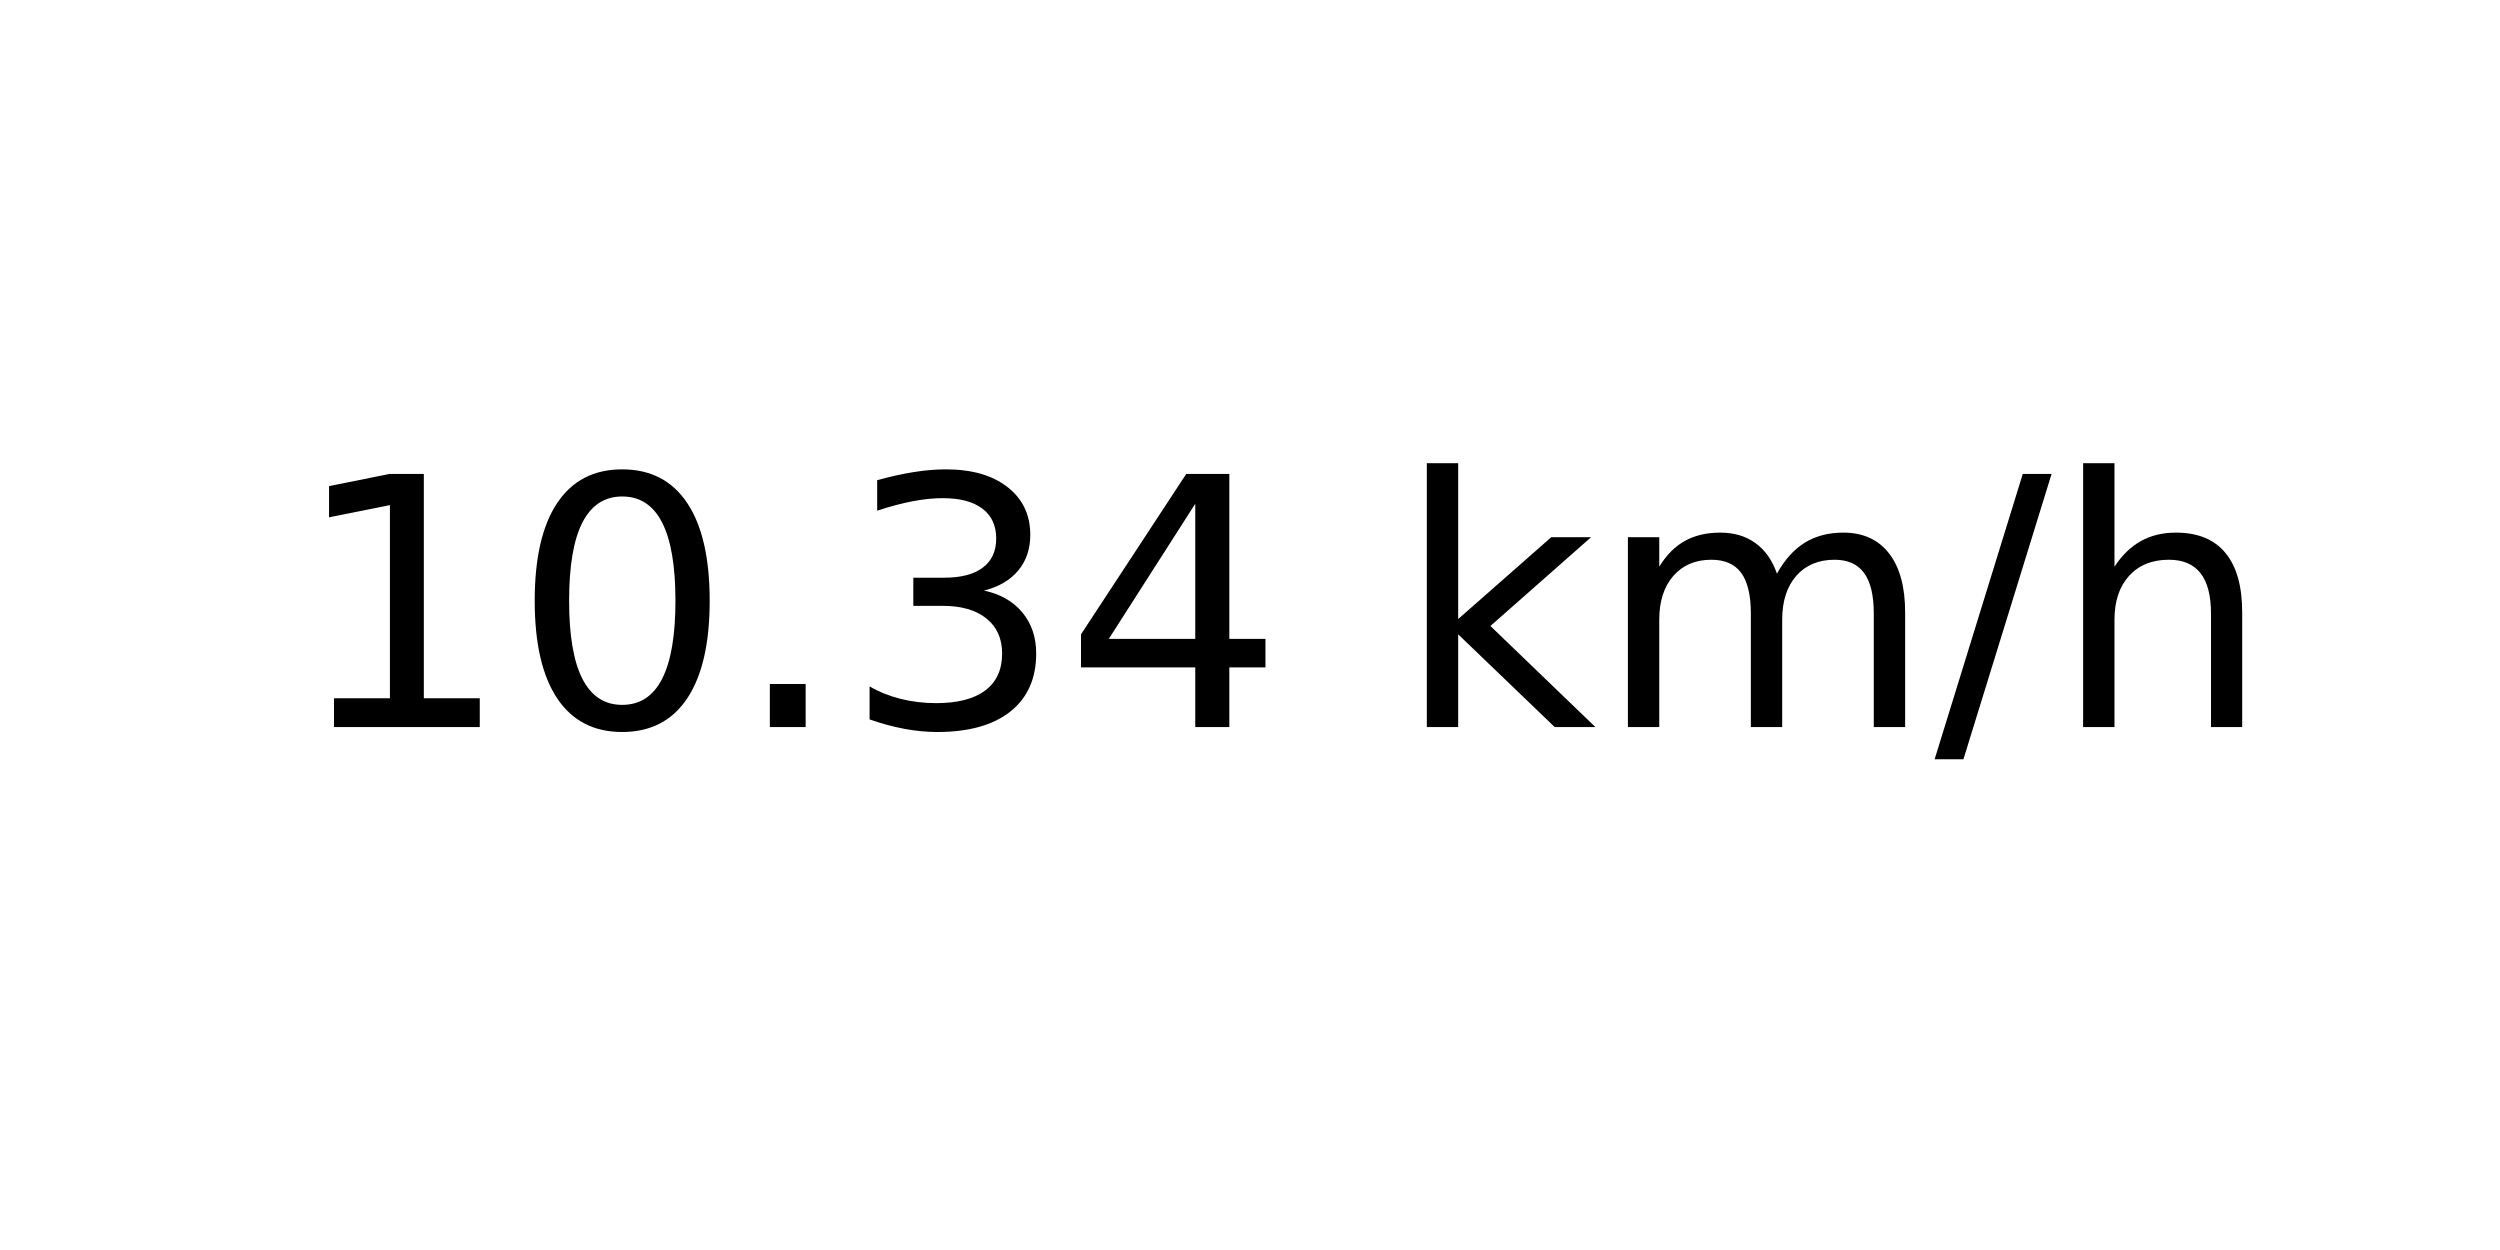
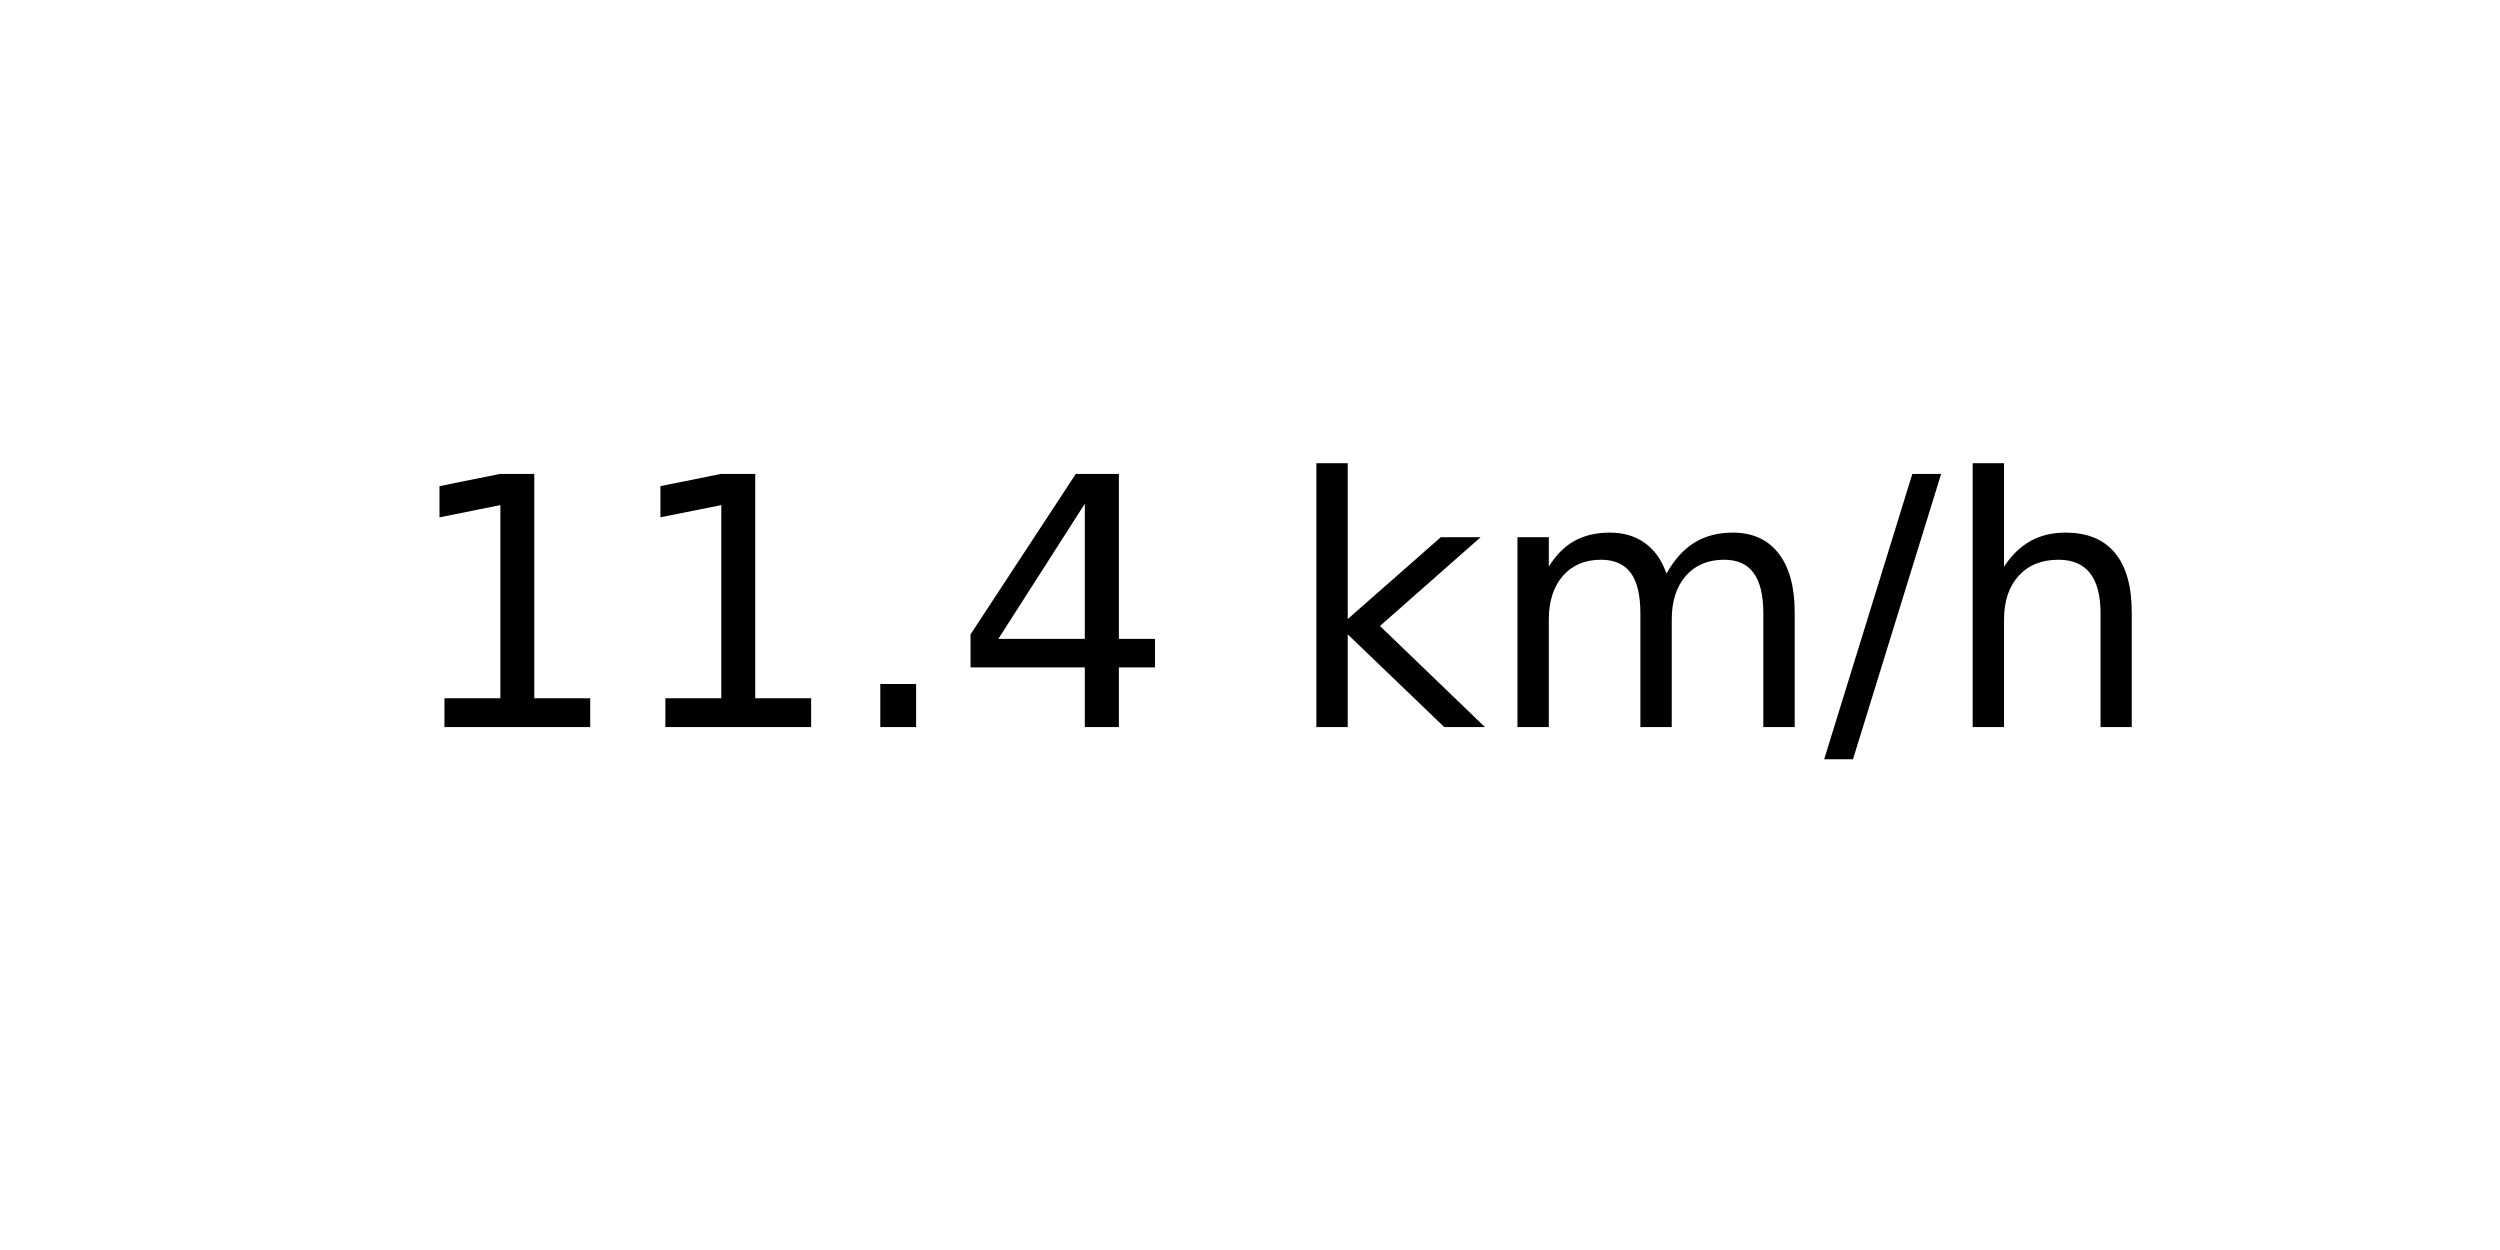
<svg xmlns="http://www.w3.org/2000/svg" xmlns:xlink="http://www.w3.org/1999/xlink" width="72pt" height="36pt" viewBox="0 0 72 36" version="1.1">
  <defs>
    <style type="text/css">*{stroke-linejoin: round; stroke-linecap: butt}</style>
  </defs>
  <g id="figure_1">
    <g id="axes_1">
      <g id="text_1">
-         <g transform="translate(8.378125 20.93937) scale(0.1 -0.1)">
+         <g transform="translate(11.55937 20.93937) scale(0.1 -0.1)">
          <defs>
            <path id="DejaVuSans-31" d="M 794 531  L 1825 531  L 1825 4091  L 703 3866  L 703 4441  L 1819 4666  L 2450 4666  L 2450 531  L 3481 531  L 3481 0  L 794 0  L 794 531  z " transform="scale(0.015625)" />
-             <path id="DejaVuSans-30" d="M 2034 4250  Q 1547 4250 1301 3770  Q 1056 3291 1056 2328  Q 1056 1369 1301 889  Q 1547 409 2034 409  Q 2525 409 2770 889  Q 3016 1369 3016 2328  Q 3016 3291 2770 3770  Q 2525 4250 2034 4250  z M 2034 4750  Q 2819 4750 3233 4129  Q 3647 3509 3647 2328  Q 3647 1150 3233 529  Q 2819 -91 2034 -91  Q 1250 -91 836 529  Q 422 1150 422 2328  Q 422 3509 836 4129  Q 1250 4750 2034 4750  z " transform="scale(0.015625)" />
            <path id="DejaVuSans-2e" d="M 684 794  L 1344 794  L 1344 0  L 684 0  L 684 794  z " transform="scale(0.015625)" />
-             <path id="DejaVuSans-33" d="M 2597 2516  Q 3050 2419 3304 2112  Q 3559 1806 3559 1356  Q 3559 666 3084 287  Q 2609 -91 1734 -91  Q 1441 -91 1130 -33  Q 819 25 488 141  L 488 750  Q 750 597 1062 519  Q 1375 441 1716 441  Q 2309 441 2620 675  Q 2931 909 2931 1356  Q 2931 1769 2642 2001  Q 2353 2234 1838 2234  L 1294 2234  L 1294 2753  L 1863 2753  Q 2328 2753 2575 2939  Q 2822 3125 2822 3475  Q 2822 3834 2567 4026  Q 2313 4219 1838 4219  Q 1578 4219 1281 4162  Q 984 4106 628 3988  L 628 4550  Q 988 4650 1302 4700  Q 1616 4750 1894 4750  Q 2613 4750 3031 4423  Q 3450 4097 3450 3541  Q 3450 3153 3228 2886  Q 3006 2619 2597 2516  z " transform="scale(0.015625)" />
            <path id="DejaVuSans-34" d="M 2419 4116  L 825 1625  L 2419 1625  L 2419 4116  z M 2253 4666  L 3047 4666  L 3047 1625  L 3713 1625  L 3713 1100  L 3047 1100  L 3047 0  L 2419 0  L 2419 1100  L 313 1100  L 313 1709  L 2253 4666  z " transform="scale(0.015625)" />
            <path id="DejaVuSans-20" transform="scale(0.015625)" />
            <path id="DejaVuSans-6b" d="M 581 4863  L 1159 4863  L 1159 1991  L 2875 3500  L 3609 3500  L 1753 1863  L 3688 0  L 2938 0  L 1159 1709  L 1159 0  L 581 0  L 581 4863  z " transform="scale(0.015625)" />
            <path id="DejaVuSans-6d" d="M 3328 2828  Q 3544 3216 3844 3400  Q 4144 3584 4550 3584  Q 5097 3584 5394 3201  Q 5691 2819 5691 2113  L 5691 0  L 5113 0  L 5113 2094  Q 5113 2597 4934 2840  Q 4756 3084 4391 3084  Q 3944 3084 3684 2787  Q 3425 2491 3425 1978  L 3425 0  L 2847 0  L 2847 2094  Q 2847 2600 2669 2842  Q 2491 3084 2119 3084  Q 1678 3084 1418 2786  Q 1159 2488 1159 1978  L 1159 0  L 581 0  L 581 3500  L 1159 3500  L 1159 2956  Q 1356 3278 1631 3431  Q 1906 3584 2284 3584  Q 2666 3584 2933 3390  Q 3200 3197 3328 2828  z " transform="scale(0.015625)" />
            <path id="DejaVuSans-2f" d="M 1625 4666  L 2156 4666  L 531 -594  L 0 -594  L 1625 4666  z " transform="scale(0.015625)" />
            <path id="DejaVuSans-68" d="M 3513 2113  L 3513 0  L 2938 0  L 2938 2094  Q 2938 2591 2744 2837  Q 2550 3084 2163 3084  Q 1697 3084 1428 2787  Q 1159 2491 1159 1978  L 1159 0  L 581 0  L 581 4863  L 1159 4863  L 1159 2956  Q 1366 3272 1645 3428  Q 1925 3584 2291 3584  Q 2894 3584 3203 3211  Q 3513 2838 3513 2113  z " transform="scale(0.015625)" />
          </defs>
          <use xlink:href="#DejaVuSans-31" />
-           <use xlink:href="#DejaVuSans-30" x="63.623" />
+           <use xlink:href="#DejaVuSans-31" x="63.623" />
          <use xlink:href="#DejaVuSans-2e" x="127.246" />
-           <use xlink:href="#DejaVuSans-33" x="159.033" />
-           <use xlink:href="#DejaVuSans-34" x="222.656" />
-           <use xlink:href="#DejaVuSans-20" x="286.279" />
-           <use xlink:href="#DejaVuSans-6b" x="318.066" />
-           <use xlink:href="#DejaVuSans-6d" x="375.977" />
-           <use xlink:href="#DejaVuSans-2f" x="473.389" />
-           <use xlink:href="#DejaVuSans-68" x="507.08" />
+           <use xlink:href="#DejaVuSans-34" x="159.033" />
+           <use xlink:href="#DejaVuSans-20" x="222.656" />
+           <use xlink:href="#DejaVuSans-6b" x="254.443" />
+           <use xlink:href="#DejaVuSans-6d" x="312.354" />
+           <use xlink:href="#DejaVuSans-2f" x="409.766" />
+           <use xlink:href="#DejaVuSans-68" x="443.457" />
        </g>
      </g>
    </g>
  </g>
</svg>
